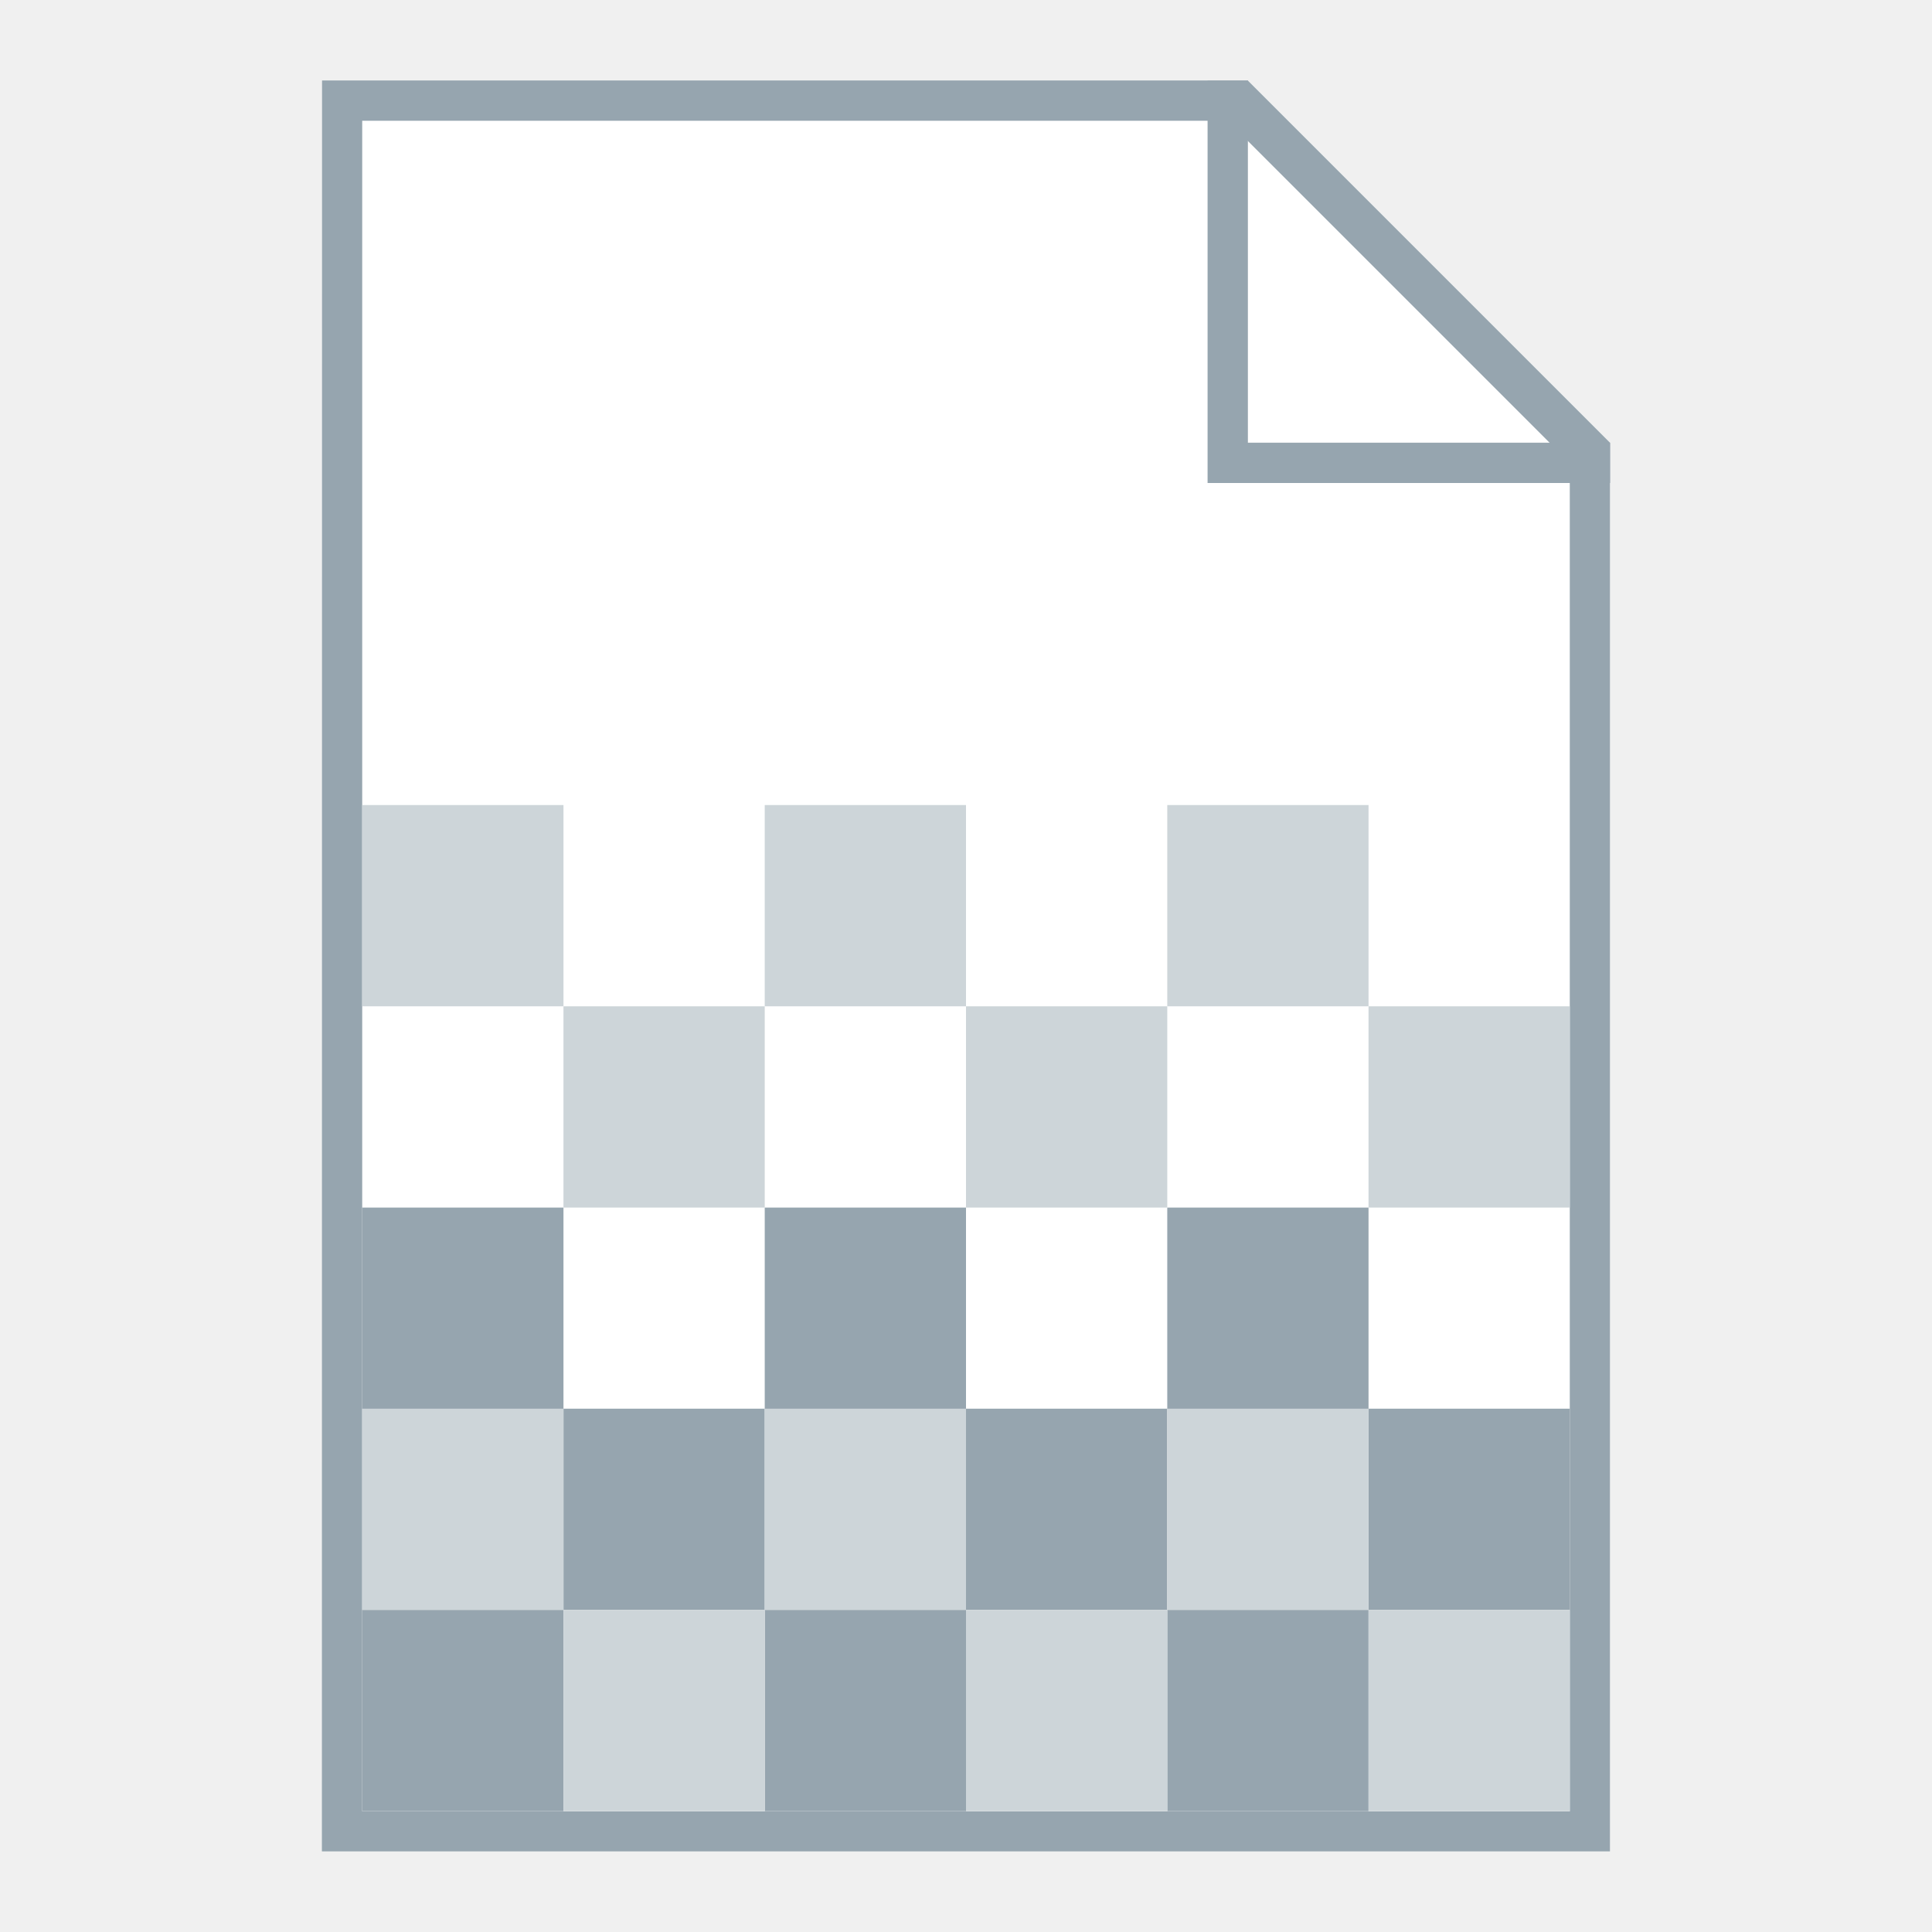
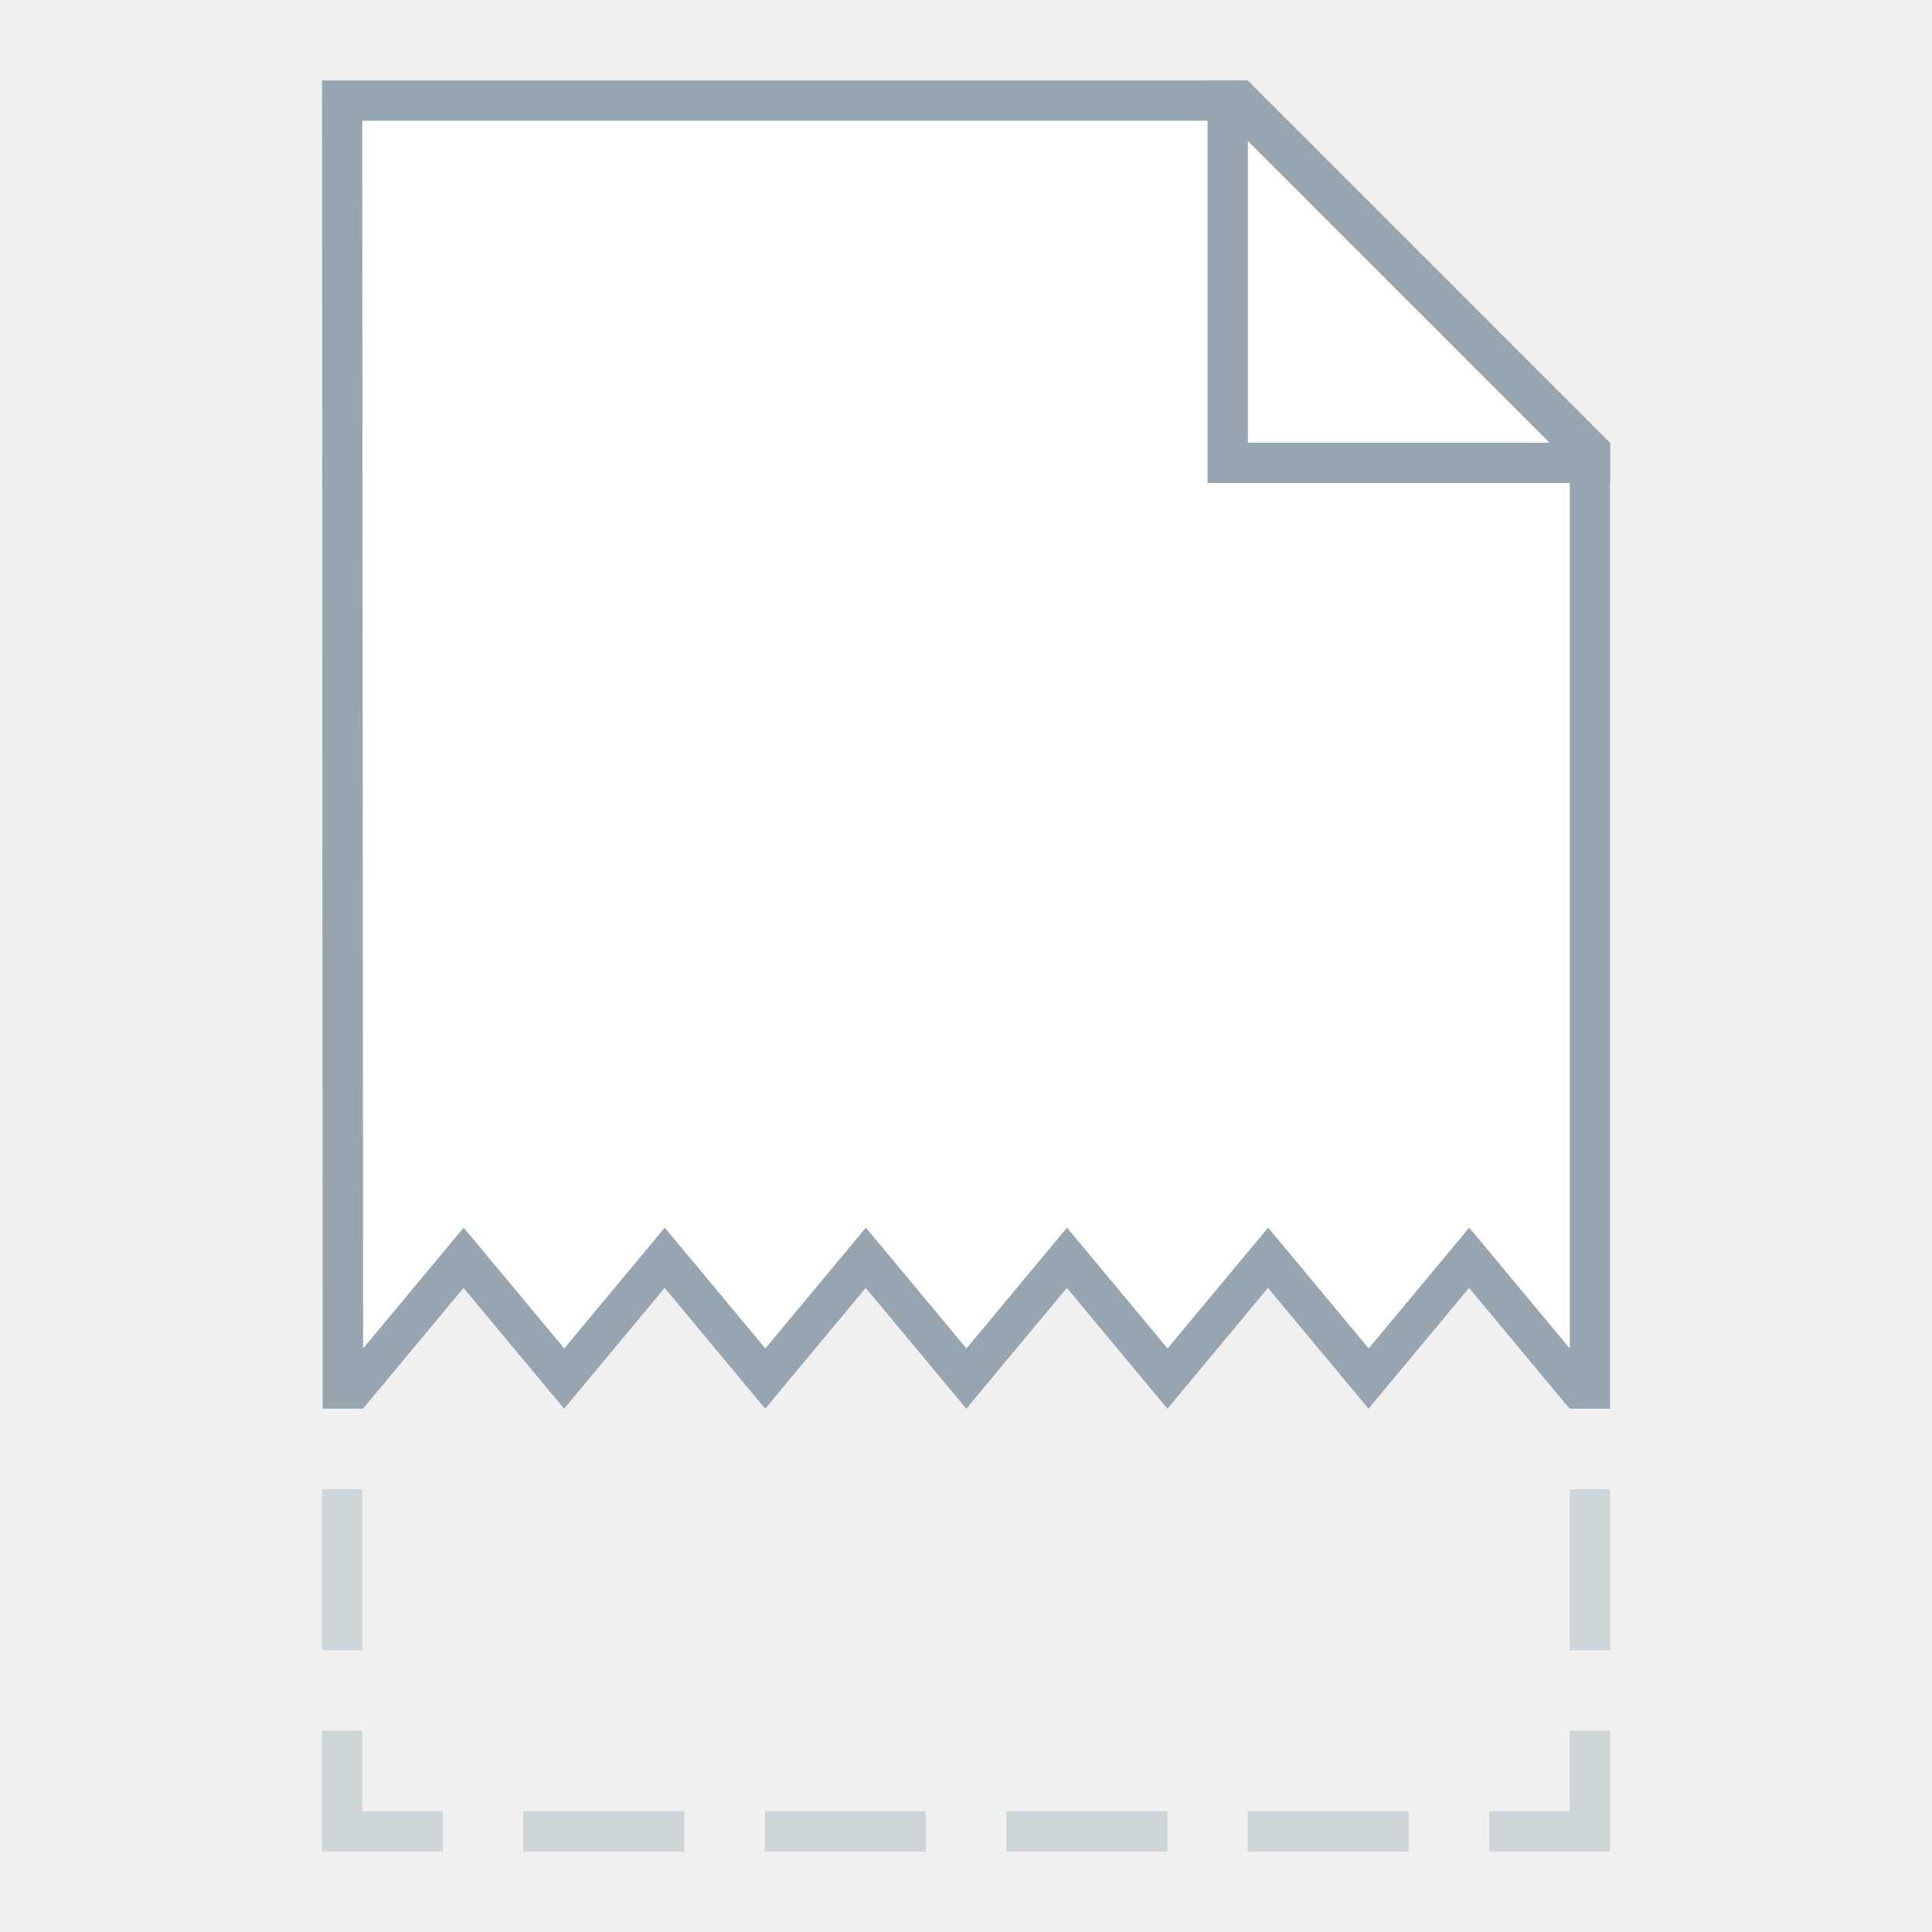
<svg xmlns="http://www.w3.org/2000/svg" width="48" height="48" viewBox="0 0 12.7 12.7" version="1.1" id="svg2634">
  <defs id="defs2628" />
  <g id="layer1" transform="translate(-82.55,-157.3)">
-     <g id="g1155">
-       <g id="g871">
-         <path style="fill:#96a5af;fill-opacity:1;stroke:none;stroke-width:0.265px;stroke-linecap:butt;stroke-linejoin:miter;stroke-opacity:1" d="m 84.667,157.829 h 6.085 l 2.381,2.381 v 9.26 h -8.467 z" id="path1125" />
-         <path style="fill:#ffffff;stroke:none;stroke-width:0.265px;stroke-linecap:butt;stroke-linejoin:miter;stroke-opacity:1" d="m 84.931,158.094 h 5.689 l 2.249,2.249 -5e-6,8.864 h -7.938 z" id="path1127" />
+     <g id="g871">
+       <g id="g960">
+         <path style="fill:#96a5af;fill-opacity:1;stroke:none;stroke-width:0.265px;stroke-linecap:butt;stroke-linejoin:miter;stroke-opacity:1" d="m 84.667,157.829 h 6.085 l 2.381,2.381 v 6.35 l -0.265,-2e-5 -0.661,-0.794 -0.661,0.794 -0.661,-0.794 -0.661,0.794 -0.661,-0.794 -0.661,0.794 -0.661,-0.794 -0.661,0.794 -0.661,-0.794 -0.661,0.794 -0.661,-0.794 -0.661,0.794 h -0.265 z" id="path1125" />
+         <path style="fill:#ffffff;stroke:none;stroke-width:0.265px;stroke-linecap:butt;stroke-linejoin:miter;stroke-opacity:1" d="m 84.931,158.094 h 5.689 l 2.249,2.249 v 5.821 l -0.661,-0.794 -0.661,0.794 -0.661,-0.794 -0.661,0.794 -0.661,-0.794 -0.661,0.794 -0.661,-0.794 -0.661,0.794 -0.661,-0.794 -0.661,0.794 -0.661,-0.794 -0.661,0.794 z" id="path1127" />
        <path style="opacity:1;fill:#96a5af;fill-opacity:1;fill-rule:nonzero;stroke:none;stroke-width:0.529;stroke-linecap:square;stroke-linejoin:bevel;stroke-miterlimit:4;stroke-dasharray:none;stroke-dashoffset:35;stroke-opacity:1" d="m 90.488,157.829 v 2.381 0.265 h 0.265 2.381 v -0.265 h -2.381 v -2.381 z" id="rect1133" />
+         <path transform="matrix(0.2645833,0,0,0.2645833,82.55,157.3)" d="m 8,37 v 4 h 1 v -4 z m 31,0 v 4 h 1 V 37 Z M 8,43 v 2 1 h 1 2 V 45 H 9 v -2 z m 31,0 v 2 h -2 v 1 h 2 1 v -1 -2 z m -26,2 v 1 h 4 v -1 z m 6,0 v 1 h 4 v -1 z m 6,0 v 1 h 4 v -1 z m 6,0 v 1 h 4 v -1 z" style="fill:#cdd5d9;stroke-width:2;stroke-linecap:round;stroke-linejoin:round" id="rect899" />
      </g>
-       <rect y="162.592" x="84.931" height="1.323" width="1.323" id="rect939" style="opacity:1;fill:#cdd5d9;fill-opacity:1;fill-rule:nonzero;stroke:none;stroke-width:0.529;stroke-linecap:square;stroke-linejoin:bevel;stroke-miterlimit:4;stroke-dasharray:none;stroke-dashoffset:35;stroke-opacity:1" />
-       <rect y="163.915" x="86.254" height="1.323" width="1.323" id="rect939-3" style="opacity:1;fill:#cdd5d9;fill-opacity:1;fill-rule:nonzero;stroke:none;stroke-width:0.529;stroke-linecap:square;stroke-linejoin:bevel;stroke-miterlimit:4;stroke-dasharray:none;stroke-dashoffset:35;stroke-opacity:1" />
-       <rect y="162.592" x="87.577" height="1.323" width="1.323" id="rect939-6" style="opacity:1;fill:#cdd5d9;fill-opacity:1;fill-rule:nonzero;stroke:none;stroke-width:0.529;stroke-linecap:square;stroke-linejoin:bevel;stroke-miterlimit:4;stroke-dasharray:none;stroke-dashoffset:35;stroke-opacity:1" />
-       <rect y="163.915" x="88.9" height="1.323" width="1.323" id="rect939-7" style="opacity:1;fill:#cdd5d9;fill-opacity:1;fill-rule:nonzero;stroke:none;stroke-width:0.529;stroke-linecap:square;stroke-linejoin:bevel;stroke-miterlimit:4;stroke-dasharray:none;stroke-dashoffset:35;stroke-opacity:1" />
-       <rect y="162.592" x="90.223" height="1.323" width="1.323" id="rect939-5" style="opacity:1;fill:#cdd5d9;fill-opacity:1;fill-rule:nonzero;stroke:none;stroke-width:0.529;stroke-linecap:square;stroke-linejoin:bevel;stroke-miterlimit:4;stroke-dasharray:none;stroke-dashoffset:35;stroke-opacity:1" />
-       <rect y="163.915" x="91.546" height="1.323" width="1.323" id="rect939-35" style="opacity:1;fill:#cdd5d9;fill-opacity:1;fill-rule:nonzero;stroke:none;stroke-width:0.529;stroke-linecap:square;stroke-linejoin:bevel;stroke-miterlimit:4;stroke-dasharray:none;stroke-dashoffset:35;stroke-opacity:1" />
-       <rect y="165.238" x="84.931" height="1.323" width="1.323" id="rect939-62" style="opacity:1;fill:#96a5af;fill-opacity:1;fill-rule:nonzero;stroke:none;stroke-width:0.529;stroke-linecap:square;stroke-linejoin:bevel;stroke-miterlimit:4;stroke-dasharray:none;stroke-dashoffset:35;stroke-opacity:1" />
-       <rect y="166.56" x="86.254" height="1.323" width="1.323" id="rect939-3-9" style="opacity:1;fill:#96a5af;fill-opacity:1;fill-rule:nonzero;stroke:none;stroke-width:0.529;stroke-linecap:square;stroke-linejoin:bevel;stroke-miterlimit:4;stroke-dasharray:none;stroke-dashoffset:35;stroke-opacity:1" />
-       <rect y="165.238" x="87.577" height="1.323" width="1.323" id="rect939-6-1" style="opacity:1;fill:#96a5af;fill-opacity:1;fill-rule:nonzero;stroke:none;stroke-width:0.529;stroke-linecap:square;stroke-linejoin:bevel;stroke-miterlimit:4;stroke-dasharray:none;stroke-dashoffset:35;stroke-opacity:1" />
-       <rect y="166.56" x="88.9" height="1.323" width="1.323" id="rect939-7-2" style="opacity:1;fill:#96a5af;fill-opacity:1;fill-rule:nonzero;stroke:none;stroke-width:0.529;stroke-linecap:square;stroke-linejoin:bevel;stroke-miterlimit:4;stroke-dasharray:none;stroke-dashoffset:35;stroke-opacity:1" />
-       <rect y="165.238" x="90.223" height="1.323" width="1.323" id="rect939-5-7" style="opacity:1;fill:#96a5af;fill-opacity:1;fill-rule:nonzero;stroke:none;stroke-width:0.529;stroke-linecap:square;stroke-linejoin:bevel;stroke-miterlimit:4;stroke-dasharray:none;stroke-dashoffset:35;stroke-opacity:1" />
-       <rect y="166.56" x="91.546" height="1.323" width="1.323" id="rect939-35-0" style="opacity:1;fill:#96a5af;fill-opacity:1;fill-rule:nonzero;stroke:none;stroke-width:0.529;stroke-linecap:square;stroke-linejoin:bevel;stroke-miterlimit:4;stroke-dasharray:none;stroke-dashoffset:35;stroke-opacity:1" />
-       <rect y="166.56" x="84.931" height="1.323" width="1.323" id="rect1014" style="opacity:1;fill:#cdd5d9;fill-opacity:1;fill-rule:nonzero;stroke:none;stroke-width:0.529;stroke-linecap:square;stroke-linejoin:bevel;stroke-miterlimit:4;stroke-dasharray:none;stroke-dashoffset:35;stroke-opacity:1" />
-       <rect y="166.56" x="87.577" height="1.323" width="1.323" id="rect1016" style="opacity:1;fill:#cdd5d9;fill-opacity:1;fill-rule:nonzero;stroke:none;stroke-width:0.529;stroke-linecap:square;stroke-linejoin:bevel;stroke-miterlimit:4;stroke-dasharray:none;stroke-dashoffset:35;stroke-opacity:1" />
-       <rect y="166.56" x="90.223" height="1.323" width="1.323" id="rect1018" style="opacity:1;fill:#cdd5d9;fill-opacity:1;fill-rule:nonzero;stroke:none;stroke-width:0.529;stroke-linecap:square;stroke-linejoin:bevel;stroke-miterlimit:4;stroke-dasharray:none;stroke-dashoffset:35;stroke-opacity:1" />
-       <rect transform="scale(-1,1)" y="167.883" x="-91.546" height="1.323" width="1.323" id="rect939-3-9-0" style="opacity:1;fill:#96a5af;fill-opacity:1;fill-rule:nonzero;stroke:none;stroke-width:0.529;stroke-linecap:square;stroke-linejoin:bevel;stroke-miterlimit:4;stroke-dasharray:none;stroke-dashoffset:35;stroke-opacity:1" />
-       <rect transform="scale(-1,1)" y="167.883" x="-88.9" height="1.323" width="1.323" id="rect939-7-2-6" style="opacity:1;fill:#96a5af;fill-opacity:1;fill-rule:nonzero;stroke:none;stroke-width:0.529;stroke-linecap:square;stroke-linejoin:bevel;stroke-miterlimit:4;stroke-dasharray:none;stroke-dashoffset:35;stroke-opacity:1" />
-       <rect transform="scale(-1,1)" y="167.883" x="-86.254" height="1.323" width="1.323" id="rect939-35-0-2" style="opacity:1;fill:#96a5af;fill-opacity:1;fill-rule:nonzero;stroke:none;stroke-width:0.529;stroke-linecap:square;stroke-linejoin:bevel;stroke-miterlimit:4;stroke-dasharray:none;stroke-dashoffset:35;stroke-opacity:1" />
-       <rect transform="scale(-1,1)" y="167.883" x="-92.869" height="1.323" width="1.323" id="rect1014-6" style="opacity:1;fill:#cdd5d9;fill-opacity:1;fill-rule:nonzero;stroke:none;stroke-width:0.529;stroke-linecap:square;stroke-linejoin:bevel;stroke-miterlimit:4;stroke-dasharray:none;stroke-dashoffset:35;stroke-opacity:1" />
-       <rect transform="scale(-1,1)" y="167.883" x="-90.223" height="1.323" width="1.323" id="rect1016-1" style="opacity:1;fill:#cdd5d9;fill-opacity:1;fill-rule:nonzero;stroke:none;stroke-width:0.529;stroke-linecap:square;stroke-linejoin:bevel;stroke-miterlimit:4;stroke-dasharray:none;stroke-dashoffset:35;stroke-opacity:1" />
-       <rect transform="scale(-1,1)" y="167.883" x="-87.577" height="1.323" width="1.323" id="rect1018-8" style="opacity:1;fill:#cdd5d9;fill-opacity:1;fill-rule:nonzero;stroke:none;stroke-width:0.529;stroke-linecap:square;stroke-linejoin:bevel;stroke-miterlimit:4;stroke-dasharray:none;stroke-dashoffset:35;stroke-opacity:1" />
    </g>
  </g>
</svg>
